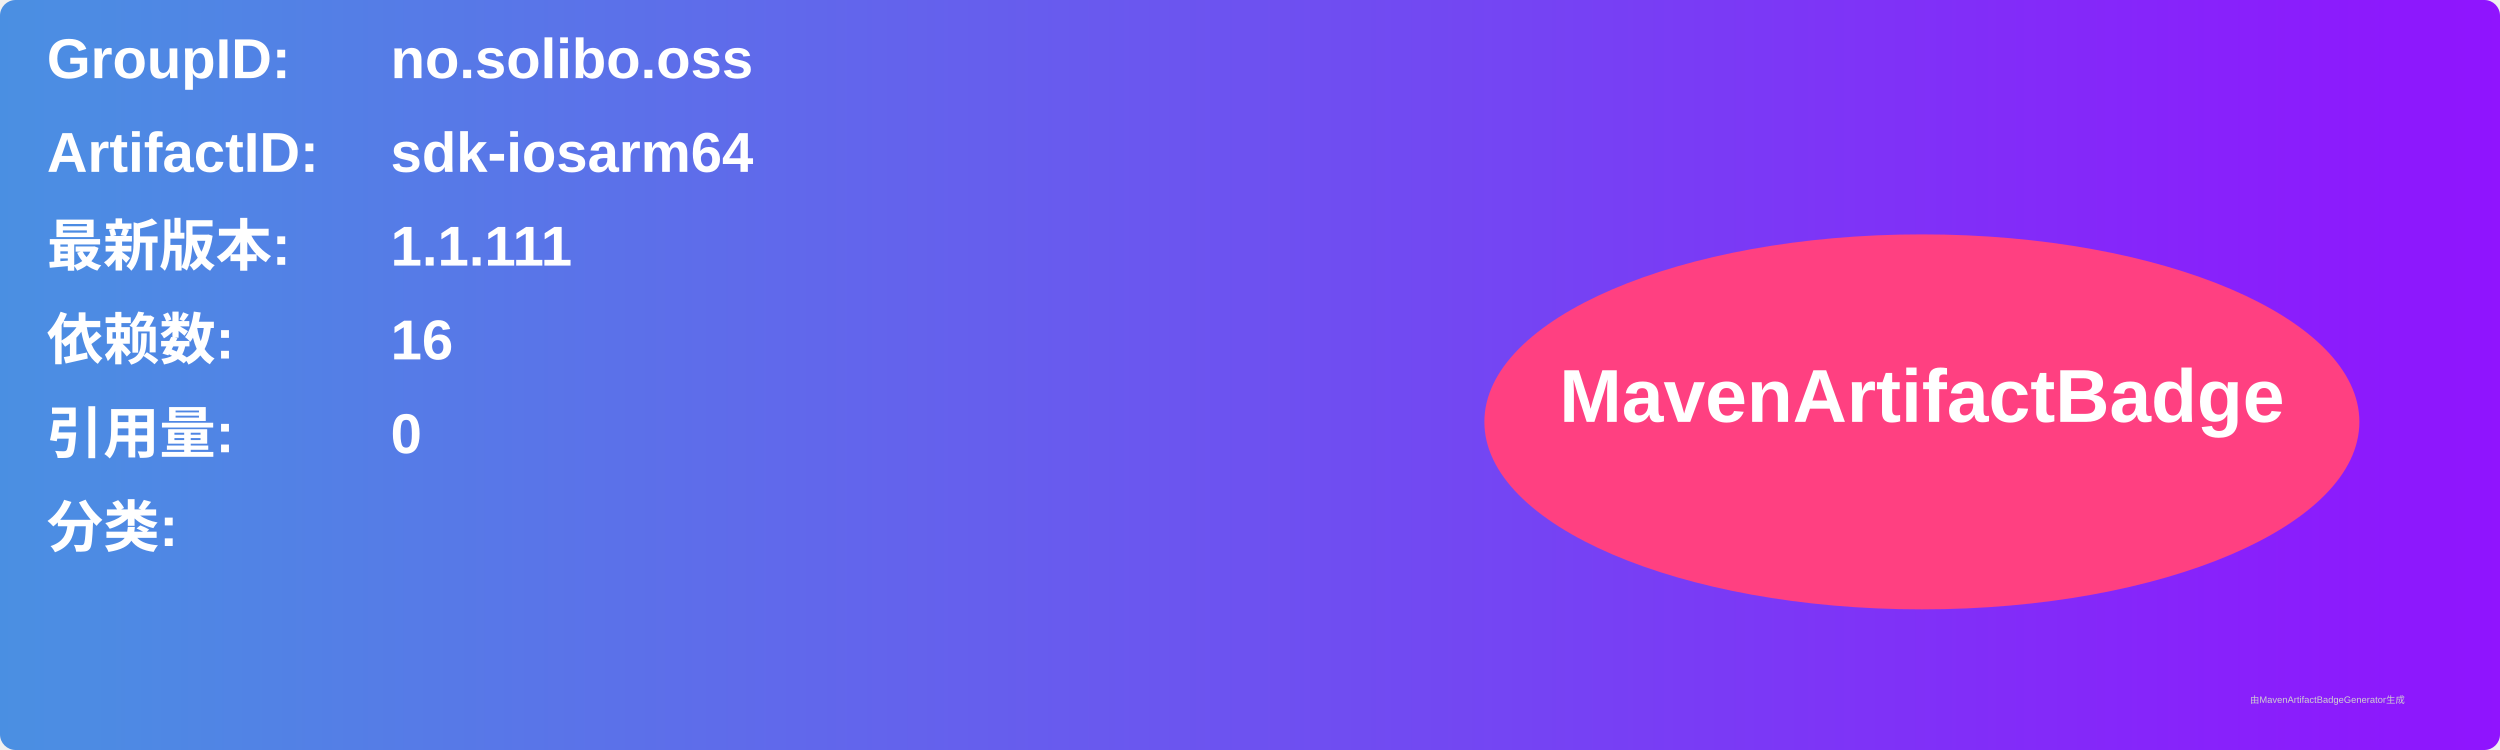
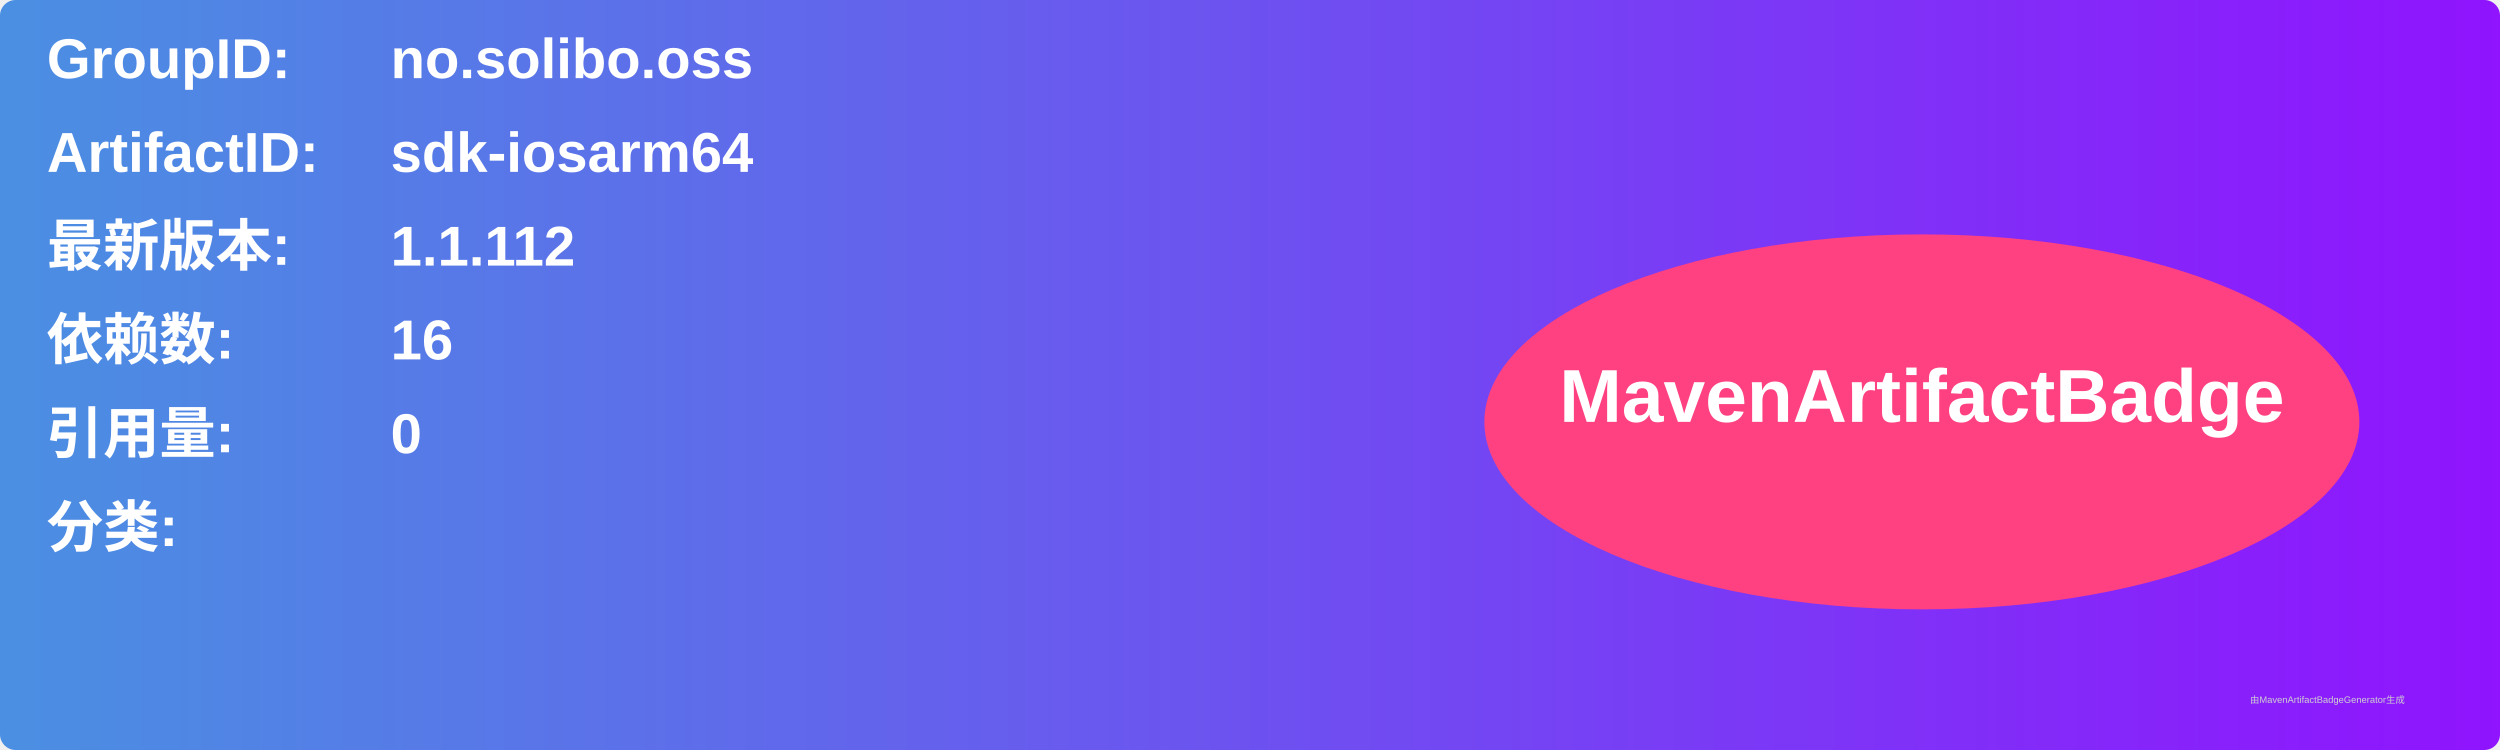
<svg xmlns="http://www.w3.org/2000/svg" width="800" height="240" viewBox="0 0 800 240">
  <linearGradient id="grad" x1="0%" y1="0%" x2="100%" y2="0%">
    <stop offset="0%" stop-color="#4a90e2" />
    <stop offset="100%" stop-color="#9013fe" />
  </linearGradient>
  <rect width="100%" height="100%" rx="5" ry="5" fill="url(#grad)" />
  <g transform="translate(15, 15)">
    <text x="0" y="10" font-family="Arial" font-size="18" fill="white" font-weight="bold" width="260">GroupID:</text>
    <text x="110" y="10" font-family="Arial" font-size="18" fill="white" font-weight="bold" width="460">no.solibo.oss</text>
    <text x="0" y="40" font-family="Arial" font-size="18" fill="white" font-weight="bold" width="260">ArtifactID:</text>
    <text x="110" y="40" font-family="Arial" font-size="18" fill="white" font-weight="bold" width="460">sdk-iosarm64</text>
    <text x="0" y="70" font-family="Arial" font-size="18" fill="white" font-weight="bold">最新版本:</text>
    <text x="110" y="70" font-family="Arial" font-size="18" fill="white" font-weight="bold">
-       <tspan font-weight="bold">1.1.111</tspan>
+       <tspan font-weight="bold">1.1.112</tspan>
    </text>
    <text x="0" y="100" font-family="Arial" font-size="18" fill="white" font-weight="bold">依赖数: </text>
    <text x="110" y="100" font-family="Arial" font-size="18" fill="white">
      <tspan font-weight="bold">16</tspan>
    </text>
    <text x="0" y="130" font-family="Arial" font-size="18" fill="white" font-weight="bold">引用量: </text>
    <text x="110" y="130" font-family="Arial" font-size="18" fill="white">
      <tspan font-weight="bold">0</tspan>
    </text>
    <text x="0" y="160" font-family="Arial" font-size="18" fill="white" font-weight="bold">分类:</text>
    <text x="10" y="190" font-family="Arial" font-size="10" fill="white">
      <tspan font-weight="bold" />
    </text>
    <ellipse cx="600" cy="120" rx="140" ry="60" fill="#ff4081" />
    <text x="600" y="120" text-anchor="middle" font-family="Arial" font-size="24" fill="white" font-weight="bold">MavenArtifactBadge</text>
  </g>
  <text x="720" y="225" font-family="Arial" font-size="3" fill="#d0d0d0">由MavenArtifactBadgeGenerator生成</text>
</svg>
